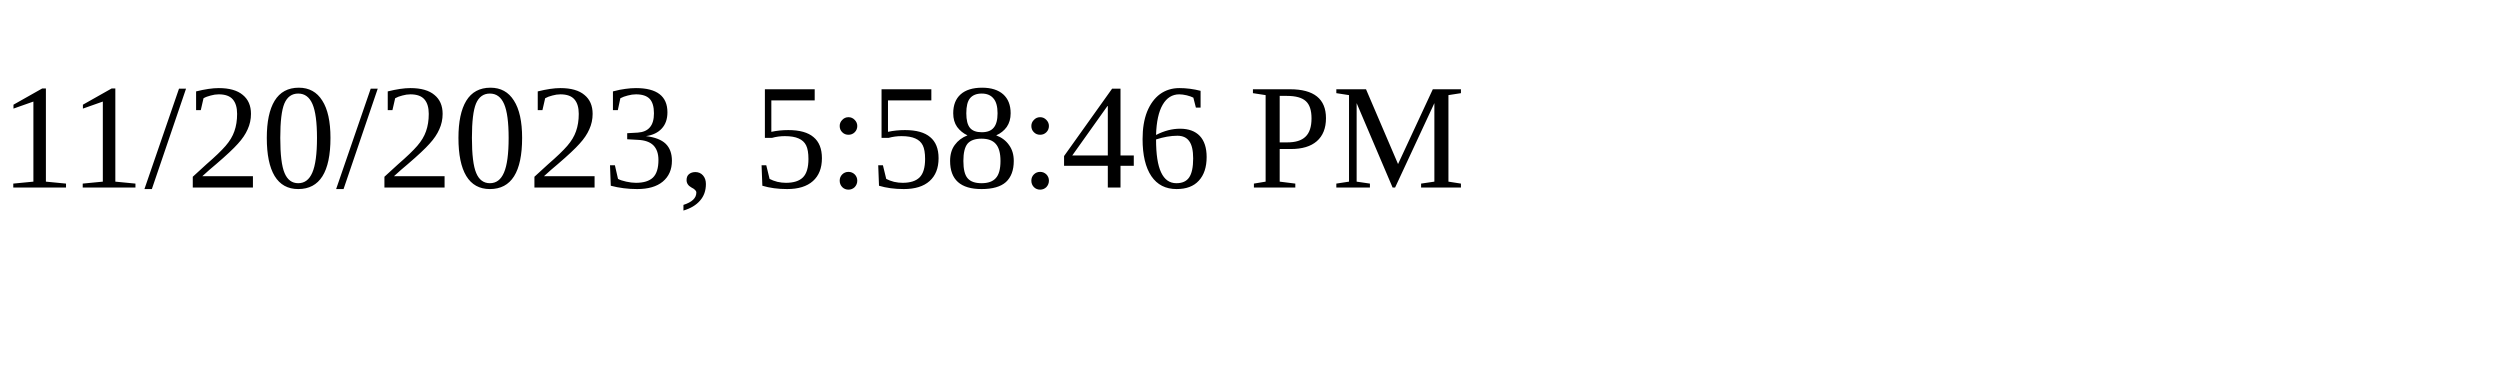
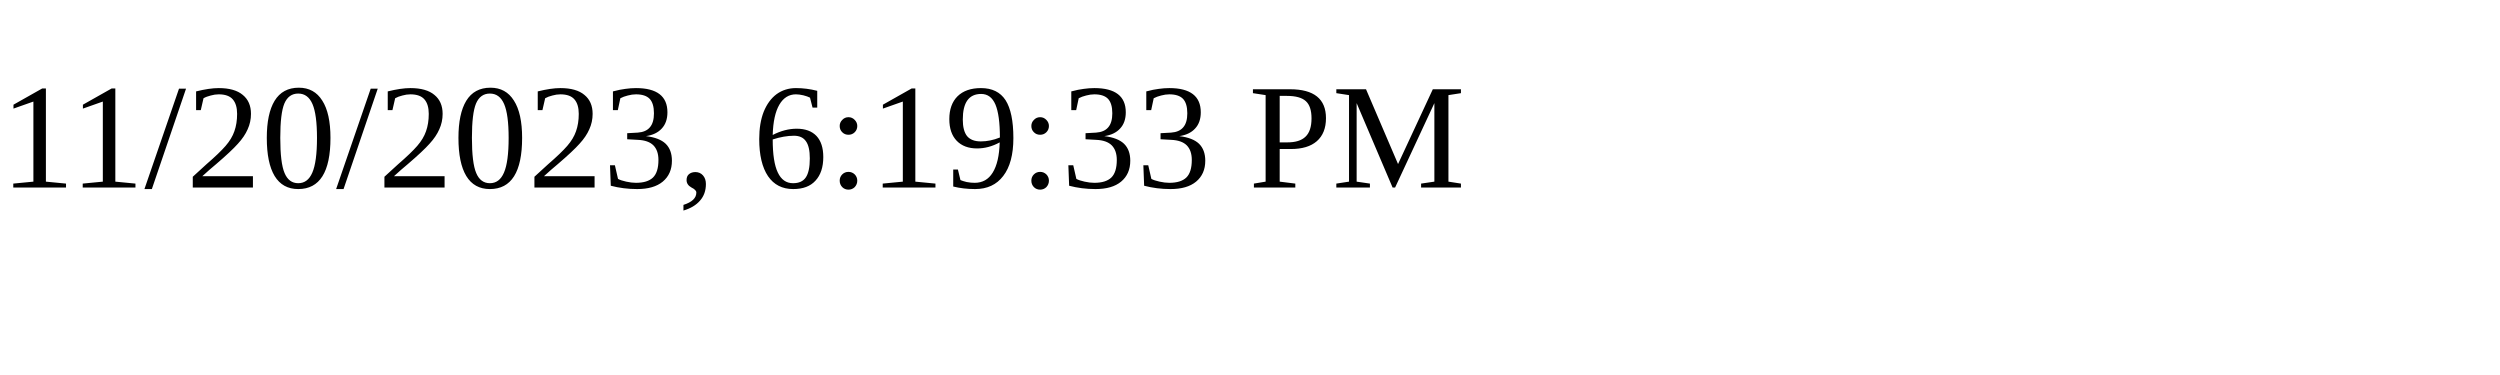
<svg xmlns="http://www.w3.org/2000/svg" height="30" width="200">
-   <text x="0" y="15">11/20/2023, 5:58:46 PM</text>
+   <text x="0" y="15">11/20/2023, 6:19:33 PM</text>
</svg>
